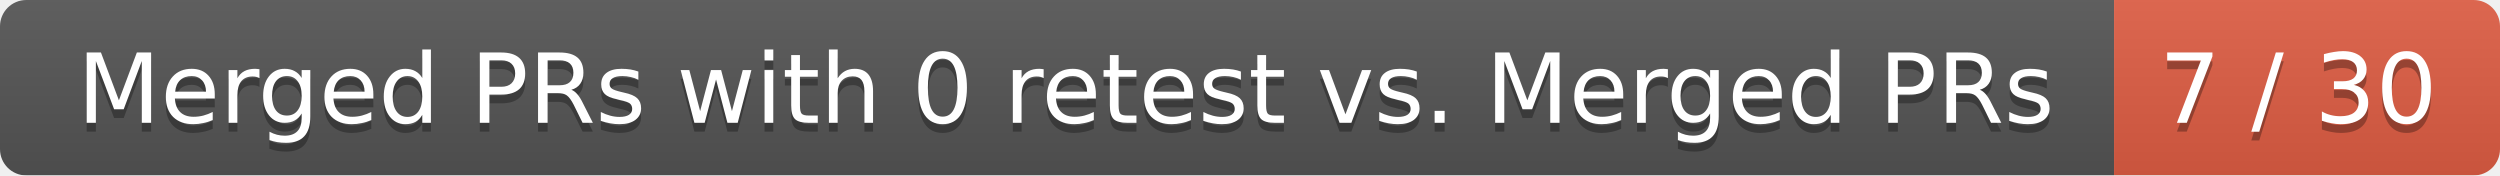
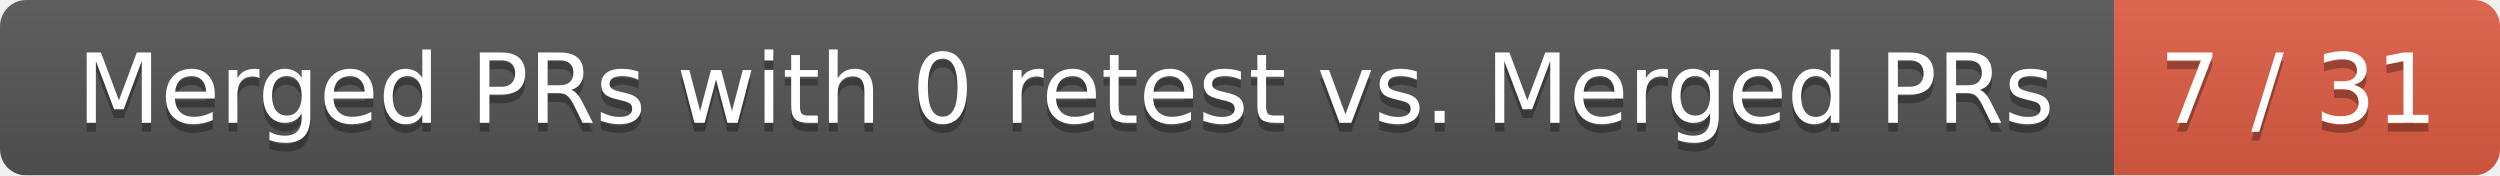
<svg xmlns="http://www.w3.org/2000/svg" width="285" height="20">
  <linearGradient id="smooth" x2="0" y2="100%">
    <stop offset="0" stop-color="#bbb" stop-opacity=".1" />
    <stop offset="1" stop-opacity=".1" />
  </linearGradient>
  <mask id="round">
    <rect width="285" height="20" rx="3" fill="#fff" />
  </mask>
  <g mask="url(#round)">
    <rect width="241" height="20" fill="#555" />
    <rect x="241" width="44" height="20" fill="#e05d44" />
    <rect width="285" height="20" fill="url(#smooth)" />
  </g>
  <g fill="#fff" text-anchor="middle" font-family="DejaVu Sans,Verdana,Geneva,sans-serif" font-size="11">
    <text x="121.5" y="15" fill="#010101" fill-opacity=".3">Merged PRs with 0 retest vs. Merged PRs</text>
    <text x="121.5" y="14">Merged PRs with 0 retest vs. Merged PRs</text>
-     <text x="262" y="15" fill="#010101" fill-opacity=".3">7 / 30</text>
-     <text x="262" y="14">7 / 30</text>
+     <text x="262" y="15" fill="#010101" fill-opacity=".3">7 / 31</text>
+     <text x="262" y="14">7 / 31</text>
  </g>
</svg>
